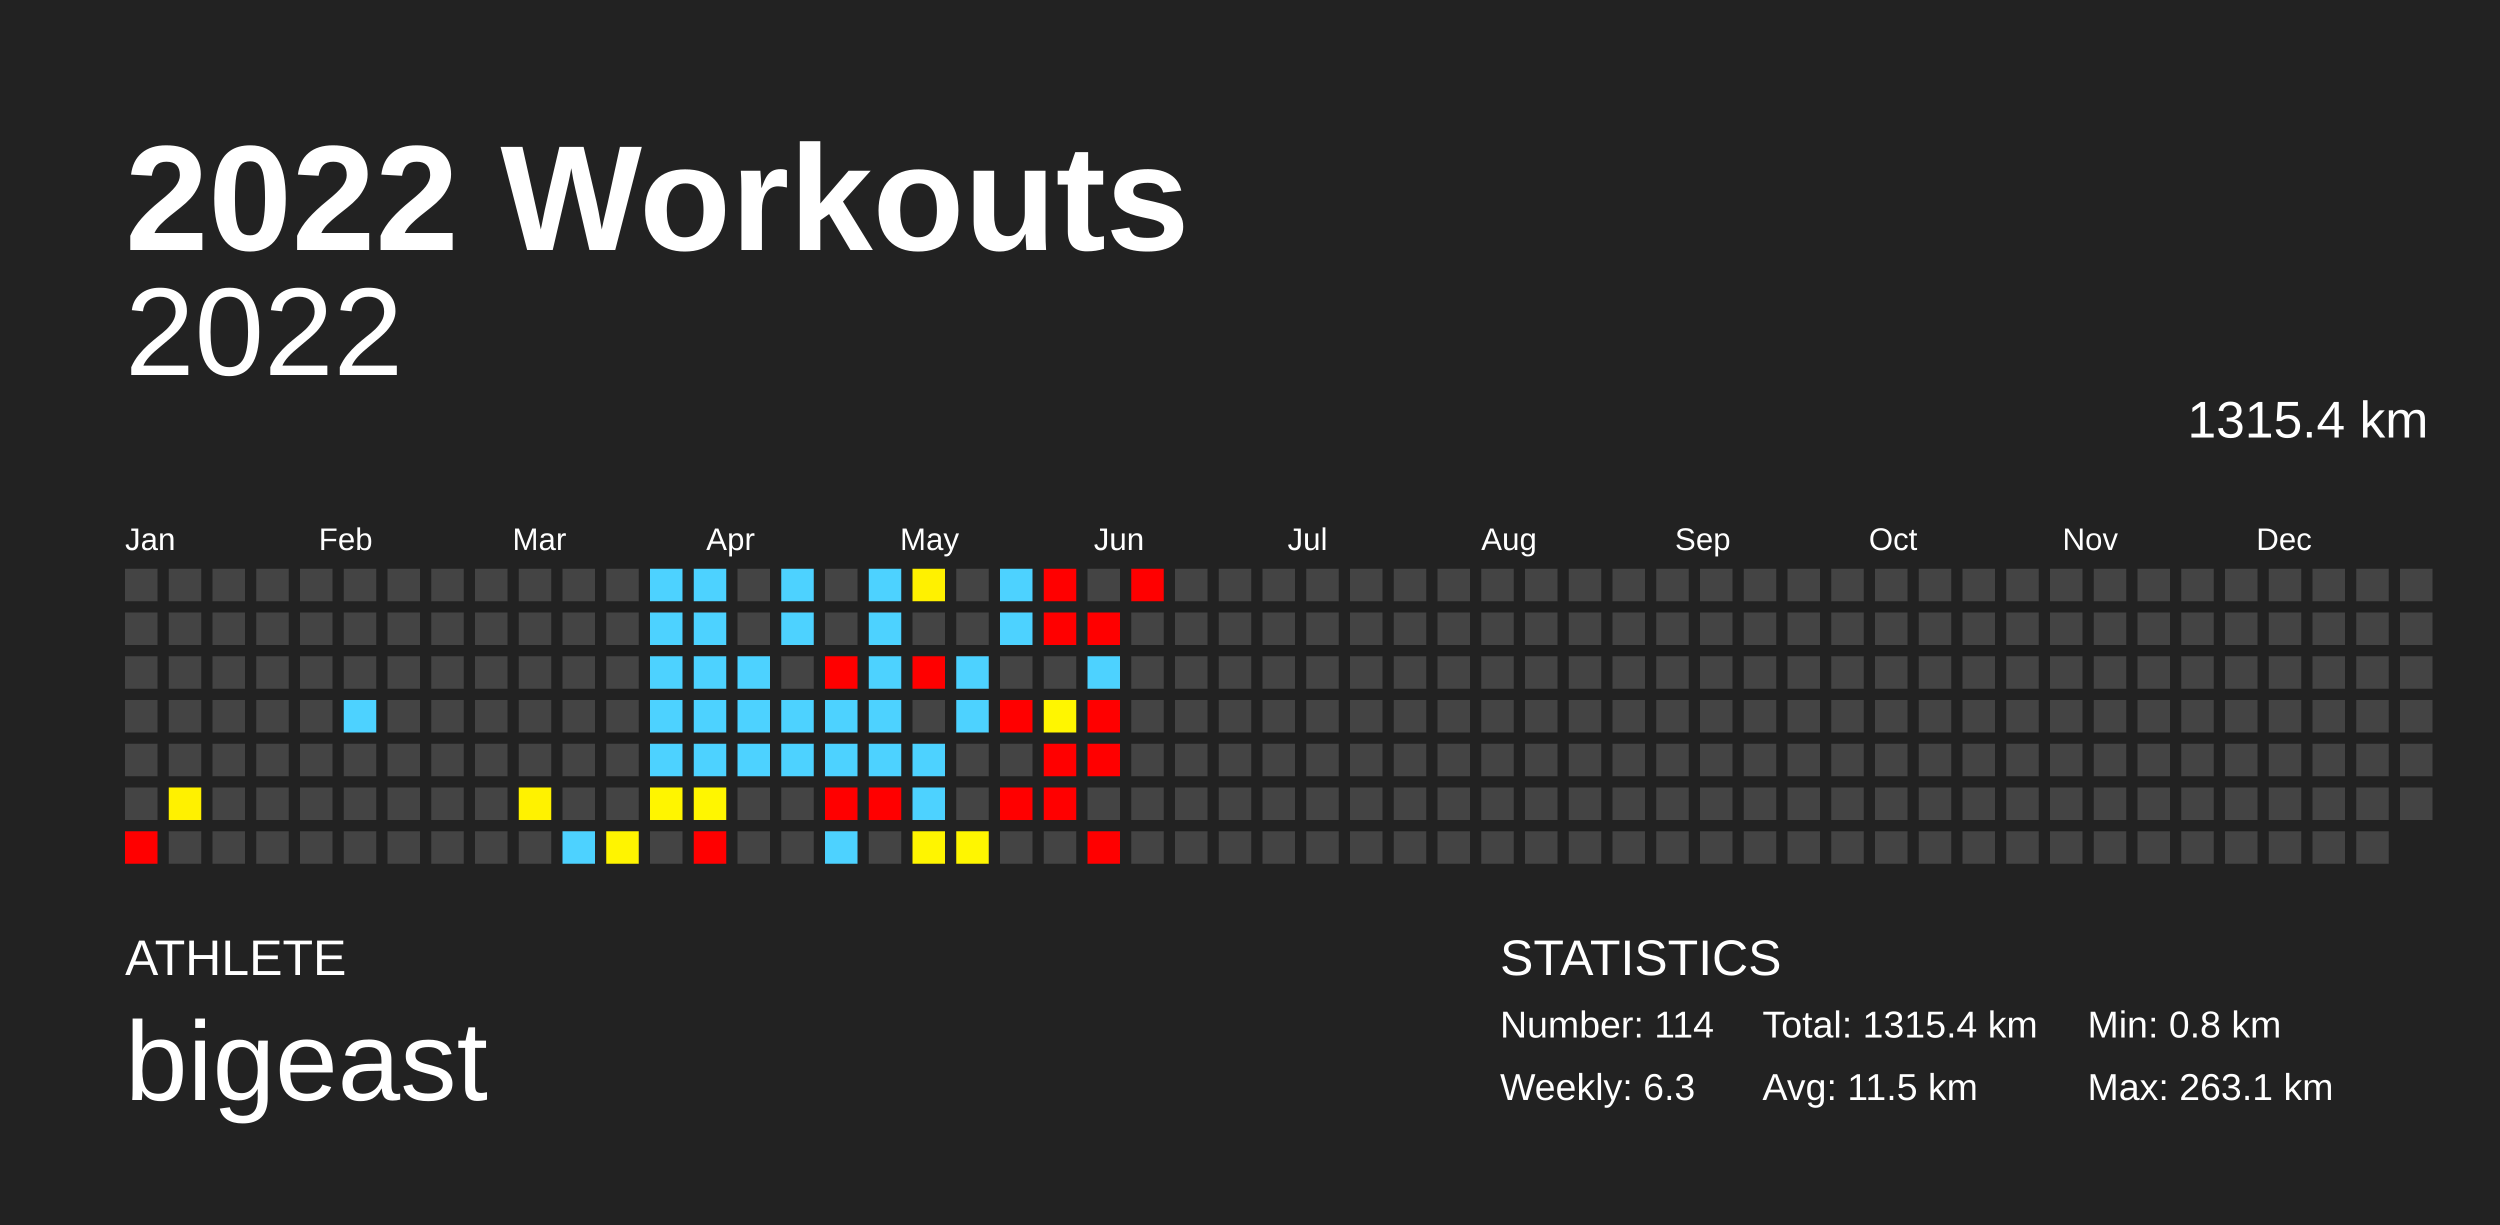
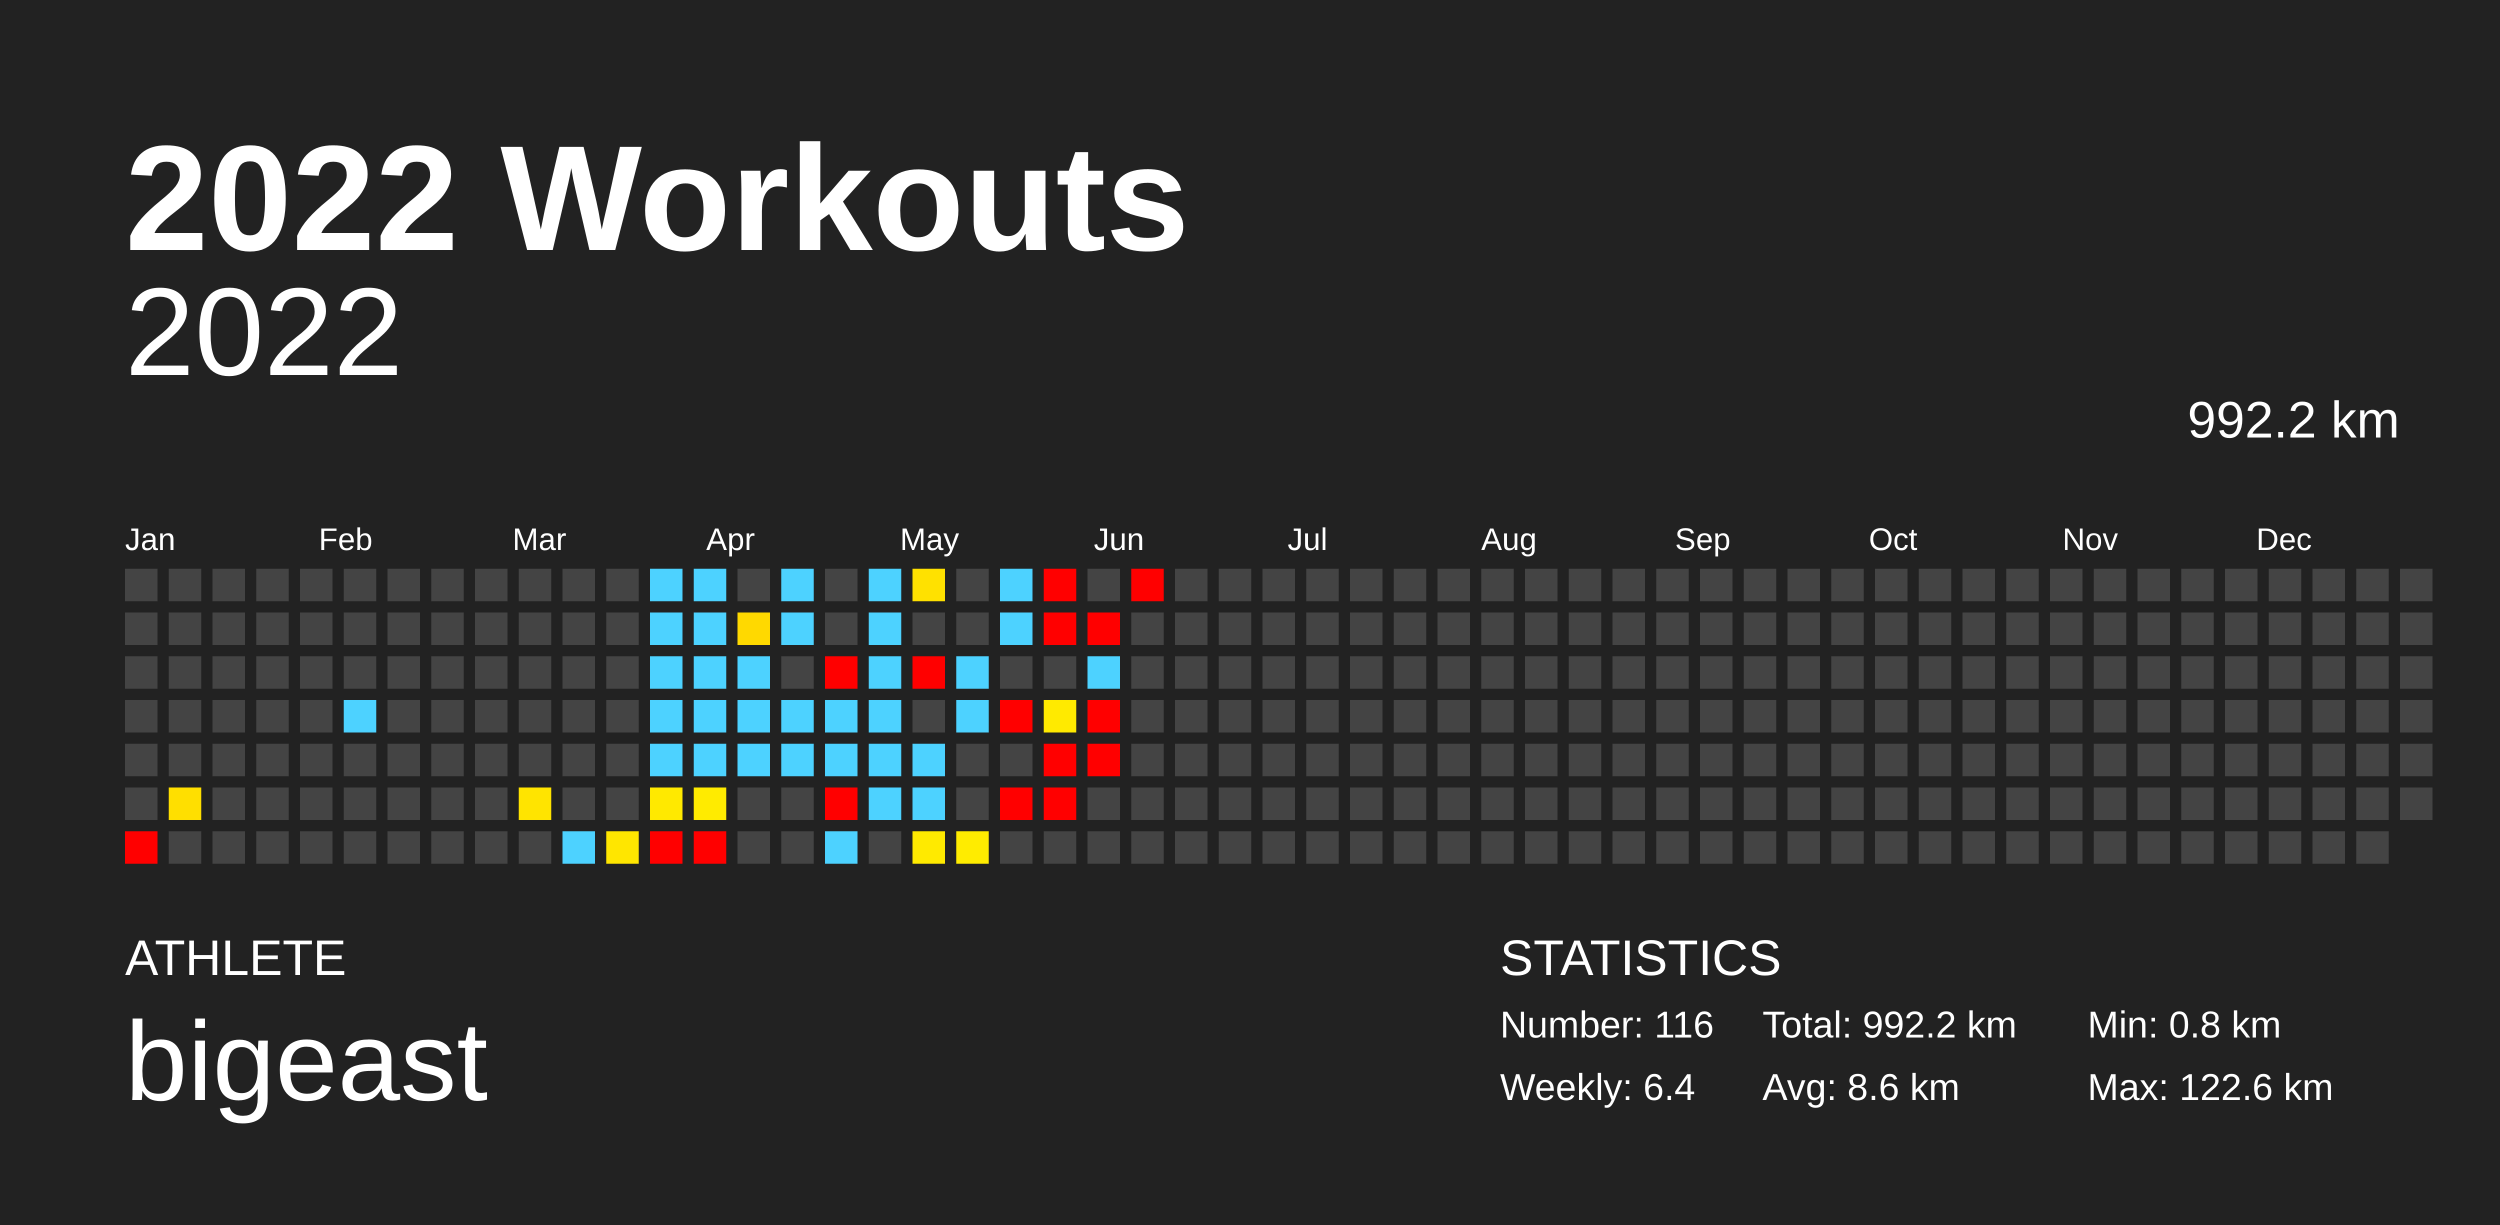
<svg xmlns="http://www.w3.org/2000/svg" baseProfile="full" height="98mm" version="1.1" viewBox="0,0,200,98" width="200mm">
  <defs />
  <rect fill="#222222" height="98" width="200" x="0" y="0" />
  <text fill="#FFFFFF" style="font-size:12px; font-family:Arial; font-weight:bold;" x="10" y="20">2022 Workouts</text>
  <text fill="#FFFFFF" style="font-size:4px; font-family:Arial" x="10" y="78">ATHLETE</text>
  <text fill="#FFFFFF" style="font-size:9px; font-family:Arial" x="10" y="88">bigeast</text>
  <text fill="#FFFFFF" style="font-size:4px; font-family:Arial" x="120" y="78">STATISTICS</text>
-   <text fill="#FFFFFF" style="font-size:3px; font-family:Arial" x="120" y="83">Number: 114</text>
-   <text fill="#FFFFFF" style="font-size:3px; font-family:Arial" x="120" y="88">Weekly: 6.3</text>
-   <text fill="#FFFFFF" style="font-size:3px; font-family:Arial" x="141" y="83">Total: 1315.4 km</text>
-   <text fill="#FFFFFF" style="font-size:3px; font-family:Arial" x="141" y="88">Avg: 11.5 km</text>
+   <text fill="#FFFFFF" style="font-size:3px; font-family:Arial" x="120" y="83">Number: 116</text>
+   <text fill="#FFFFFF" style="font-size:3px; font-family:Arial" x="120" y="88">Weekly: 6.4</text>
+   <text fill="#FFFFFF" style="font-size:3px; font-family:Arial" x="141" y="83">Total: 992.2 km</text>
+   <text fill="#FFFFFF" style="font-size:3px; font-family:Arial" x="141" y="88">Avg: 8.6 km</text>
  <text fill="#FFFFFF" style="font-size:3px; font-family:Arial" x="167" y="83">Min: 0.8 km</text>
-   <text fill="#FFFFFF" style="font-size:3px; font-family:Arial" x="167" y="88">Max: 263.1 km</text>
+   <text fill="#FFFFFF" style="font-size:3px; font-family:Arial" x="167" y="88">Max: 122.6 km</text>
  <text alignment-baseline="hanging" fill="#FFFFFF" style="font-size:10.0px; font-family:Arial;" x="10" y="30">2022</text>
-   <text alignment-baseline="hanging" fill="#FFFFFF" style="font-size:4.125px; font-family:Arial;" x="175" y="35">1315.4 km</text>
+   <text alignment-baseline="hanging" fill="#FFFFFF" style="font-size:4.125px; font-family:Arial;" x="175" y="35">992.2 km</text>
  <text fill="#FFFFFF" style="font-size:2.5px; font-family:Arial" x="10.0" y="44">Jan</text>
  <text fill="#FFFFFF" style="font-size:2.5px; font-family:Arial" x="25.5" y="44">Feb</text>
  <text fill="#FFFFFF" style="font-size:2.5px; font-family:Arial" x="41.0" y="44">Mar</text>
  <text fill="#FFFFFF" style="font-size:2.5px; font-family:Arial" x="56.5" y="44">Apr</text>
  <text fill="#FFFFFF" style="font-size:2.5px; font-family:Arial" x="72.0" y="44">May</text>
  <text fill="#FFFFFF" style="font-size:2.5px; font-family:Arial" x="87.5" y="44">Jun</text>
  <text fill="#FFFFFF" style="font-size:2.5px; font-family:Arial" x="103.0" y="44">Jul</text>
  <text fill="#FFFFFF" style="font-size:2.5px; font-family:Arial" x="118.5" y="44">Aug</text>
  <text fill="#FFFFFF" style="font-size:2.5px; font-family:Arial" x="134.0" y="44">Sep</text>
  <text fill="#FFFFFF" style="font-size:2.5px; font-family:Arial" x="149.5" y="44">Oct</text>
  <text fill="#FFFFFF" style="font-size:2.5px; font-family:Arial" x="165.0" y="44">Nov</text>
  <text fill="#FFFFFF" style="font-size:2.5px; font-family:Arial" x="180.5" y="44">Dec</text>
  <rect fill="#444444" height="2.6" width="2.6" x="10.0" y="45.5" />
  <rect fill="#444444" height="2.6" width="2.6" x="10.0" y="49.0" />
  <rect fill="#444444" height="2.6" width="2.6" x="10.0" y="52.5" />
  <rect fill="#444444" height="2.6" width="2.6" x="10.0" y="56.0" />
  <rect fill="#444444" height="2.6" width="2.6" x="10.0" y="59.5" />
  <rect fill="#444444" height="2.6" width="2.6" x="10.0" y="63.0" />
  <rect fill="red" height="2.6" width="2.6" x="10.0" y="66.5" />
  <rect fill="#444444" height="2.6" width="2.6" x="13.5" y="45.5" />
  <rect fill="#444444" height="2.6" width="2.6" x="13.5" y="49.0" />
  <rect fill="#444444" height="2.6" width="2.6" x="13.5" y="52.5" />
  <rect fill="#444444" height="2.6" width="2.6" x="13.5" y="56.0" />
  <rect fill="#444444" height="2.6" width="2.6" x="13.5" y="59.5" />
-   <rect fill="#fff100" height="2.6" width="2.6" x="13.5" y="63.0" />
+   <rect fill="#ffdf00" height="2.6" width="2.6" x="13.5" y="63.0" />
  <rect fill="#444444" height="2.6" width="2.6" x="13.5" y="66.5" />
  <rect fill="#444444" height="2.6" width="2.6" x="17.0" y="45.5" />
  <rect fill="#444444" height="2.6" width="2.6" x="17.0" y="49.0" />
  <rect fill="#444444" height="2.6" width="2.6" x="17.0" y="52.5" />
  <rect fill="#444444" height="2.6" width="2.6" x="17.0" y="56.0" />
  <rect fill="#444444" height="2.6" width="2.6" x="17.0" y="59.5" />
  <rect fill="#444444" height="2.6" width="2.6" x="17.0" y="63.0" />
  <rect fill="#444444" height="2.6" width="2.6" x="17.0" y="66.5" />
  <rect fill="#444444" height="2.6" width="2.6" x="20.5" y="45.5" />
  <rect fill="#444444" height="2.6" width="2.6" x="20.5" y="49.0" />
  <rect fill="#444444" height="2.6" width="2.6" x="20.5" y="52.5" />
  <rect fill="#444444" height="2.6" width="2.6" x="20.5" y="56.0" />
  <rect fill="#444444" height="2.6" width="2.6" x="20.5" y="59.5" />
  <rect fill="#444444" height="2.6" width="2.6" x="20.5" y="63.0" />
  <rect fill="#444444" height="2.6" width="2.6" x="20.5" y="66.5" />
  <rect fill="#444444" height="2.6" width="2.6" x="24.0" y="45.5" />
  <rect fill="#444444" height="2.6" width="2.6" x="24.0" y="49.0" />
  <rect fill="#444444" height="2.6" width="2.6" x="24.0" y="52.5" />
  <rect fill="#444444" height="2.6" width="2.6" x="24.0" y="56.0" />
  <rect fill="#444444" height="2.6" width="2.6" x="24.0" y="59.5" />
  <rect fill="#444444" height="2.6" width="2.6" x="24.0" y="63.0" />
  <rect fill="#444444" height="2.6" width="2.6" x="24.0" y="66.5" />
  <rect fill="#444444" height="2.6" width="2.6" x="27.5" y="45.5" />
  <rect fill="#444444" height="2.6" width="2.6" x="27.5" y="49.0" />
  <rect fill="#444444" height="2.6" width="2.6" x="27.5" y="52.5" />
  <rect fill="#4dd2ff" height="2.6" width="2.6" x="27.5" y="56.0" />
  <rect fill="#444444" height="2.6" width="2.6" x="27.5" y="59.5" />
  <rect fill="#444444" height="2.6" width="2.6" x="27.5" y="63.0" />
  <rect fill="#444444" height="2.6" width="2.6" x="27.5" y="66.5" />
  <rect fill="#444444" height="2.6" width="2.6" x="31.0" y="45.5" />
  <rect fill="#444444" height="2.6" width="2.6" x="31.0" y="49.0" />
  <rect fill="#444444" height="2.6" width="2.6" x="31.0" y="52.5" />
  <rect fill="#444444" height="2.6" width="2.6" x="31.0" y="56.0" />
  <rect fill="#444444" height="2.6" width="2.6" x="31.0" y="59.5" />
  <rect fill="#444444" height="2.6" width="2.6" x="31.0" y="63.0" />
  <rect fill="#444444" height="2.6" width="2.6" x="31.0" y="66.5" />
  <rect fill="#444444" height="2.6" width="2.6" x="34.5" y="45.5" />
  <rect fill="#444444" height="2.6" width="2.6" x="34.5" y="49.0" />
  <rect fill="#444444" height="2.6" width="2.6" x="34.5" y="52.5" />
  <rect fill="#444444" height="2.6" width="2.6" x="34.5" y="56.0" />
  <rect fill="#444444" height="2.6" width="2.6" x="34.5" y="59.5" />
  <rect fill="#444444" height="2.6" width="2.6" x="34.5" y="63.0" />
  <rect fill="#444444" height="2.6" width="2.6" x="34.5" y="66.5" />
  <rect fill="#444444" height="2.6" width="2.6" x="38.0" y="45.5" />
  <rect fill="#444444" height="2.6" width="2.6" x="38.0" y="49.0" />
  <rect fill="#444444" height="2.6" width="2.6" x="38.0" y="52.5" />
  <rect fill="#444444" height="2.6" width="2.6" x="38.0" y="56.0" />
  <rect fill="#444444" height="2.6" width="2.6" x="38.0" y="59.5" />
  <rect fill="#444444" height="2.6" width="2.6" x="38.0" y="63.0" />
  <rect fill="#444444" height="2.6" width="2.6" x="38.0" y="66.5" />
  <rect fill="#444444" height="2.6" width="2.6" x="41.5" y="45.5" />
  <rect fill="#444444" height="2.6" width="2.6" x="41.5" y="49.0" />
  <rect fill="#444444" height="2.6" width="2.6" x="41.5" y="52.5" />
  <rect fill="#444444" height="2.6" width="2.6" x="41.5" y="56.0" />
  <rect fill="#444444" height="2.6" width="2.6" x="41.5" y="59.5" />
-   <rect fill="#fff200" height="2.6" width="2.6" x="41.5" y="63.0" />
+   <rect fill="#ffe400" height="2.6" width="2.6" x="41.5" y="63.0" />
  <rect fill="#444444" height="2.6" width="2.6" x="41.5" y="66.5" />
  <rect fill="#444444" height="2.6" width="2.6" x="45.0" y="45.5" />
  <rect fill="#444444" height="2.6" width="2.6" x="45.0" y="49.0" />
  <rect fill="#444444" height="2.6" width="2.6" x="45.0" y="52.5" />
  <rect fill="#444444" height="2.6" width="2.6" x="45.0" y="56.0" />
  <rect fill="#444444" height="2.6" width="2.6" x="45.0" y="59.5" />
  <rect fill="#444444" height="2.6" width="2.6" x="45.0" y="63.0" />
  <rect fill="#4dd2ff" height="2.6" width="2.6" x="45.0" y="66.5" />
  <rect fill="#444444" height="2.6" width="2.6" x="48.5" y="45.5" />
  <rect fill="#444444" height="2.6" width="2.6" x="48.5" y="49.0" />
  <rect fill="#444444" height="2.6" width="2.6" x="48.5" y="52.5" />
  <rect fill="#444444" height="2.6" width="2.6" x="48.5" y="56.0" />
  <rect fill="#444444" height="2.6" width="2.6" x="48.5" y="59.5" />
  <rect fill="#444444" height="2.6" width="2.6" x="48.5" y="63.0" />
-   <rect fill="#fff400" height="2.6" width="2.6" x="48.5" y="66.5" />
+   <rect fill="#ffe600" height="2.6" width="2.6" x="48.5" y="66.5" />
  <rect fill="#4dd2ff" height="2.6" width="2.6" x="52.0" y="45.5" />
  <rect fill="#4dd2ff" height="2.6" width="2.6" x="52.0" y="49.0" />
  <rect fill="#4dd2ff" height="2.6" width="2.6" x="52.0" y="52.5" />
  <rect fill="#4dd2ff" height="2.6" width="2.6" x="52.0" y="56.0" />
  <rect fill="#4dd2ff" height="2.6" width="2.6" x="52.0" y="59.5" />
-   <rect fill="#fff500" height="2.6" width="2.6" x="52.0" y="63.0" />
-   <rect fill="#444444" height="2.6" width="2.6" x="52.0" y="66.5" />
+   <rect fill="#ffe900" height="2.6" width="2.6" x="52.0" y="63.0" />
+   <rect fill="red" height="2.6" width="2.6" x="52.0" y="66.5" />
  <rect fill="#4dd2ff" height="2.6" width="2.6" x="55.5" y="45.5" />
  <rect fill="#4dd2ff" height="2.6" width="2.6" x="55.5" y="49.0" />
  <rect fill="#4dd2ff" height="2.6" width="2.6" x="55.5" y="52.5" />
  <rect fill="#4dd2ff" height="2.6" width="2.6" x="55.5" y="56.0" />
  <rect fill="#4dd2ff" height="2.6" width="2.6" x="55.5" y="59.5" />
-   <rect fill="#fff600" height="2.6" width="2.6" x="55.5" y="63.0" />
+   <rect fill="#ffeb00" height="2.6" width="2.6" x="55.5" y="63.0" />
  <rect fill="red" height="2.6" width="2.6" x="55.5" y="66.5" />
  <rect fill="#444444" height="2.6" width="2.6" x="59.0" y="45.5" />
-   <rect fill="#444444" height="2.6" width="2.6" x="59.0" y="49.0" />
+   <rect fill="#ffd900" height="2.6" width="2.6" x="59.0" y="49.0" />
  <rect fill="#4dd2ff" height="2.6" width="2.6" x="59.0" y="52.5" />
  <rect fill="#4dd2ff" height="2.6" width="2.6" x="59.0" y="56.0" />
  <rect fill="#4dd2ff" height="2.6" width="2.6" x="59.0" y="59.5" />
  <rect fill="#444444" height="2.6" width="2.6" x="59.0" y="63.0" />
  <rect fill="#444444" height="2.6" width="2.6" x="59.0" y="66.5" />
  <rect fill="#4dd2ff" height="2.6" width="2.6" x="62.5" y="45.5" />
  <rect fill="#4dd2ff" height="2.6" width="2.6" x="62.5" y="49.0" />
  <rect fill="#444444" height="2.6" width="2.6" x="62.5" y="52.5" />
  <rect fill="#4dd2ff" height="2.6" width="2.6" x="62.5" y="56.0" />
  <rect fill="#4dd2ff" height="2.6" width="2.6" x="62.5" y="59.5" />
  <rect fill="#444444" height="2.6" width="2.6" x="62.5" y="63.0" />
  <rect fill="#444444" height="2.6" width="2.6" x="62.5" y="66.5" />
  <rect fill="#444444" height="2.6" width="2.6" x="66.0" y="45.5" />
  <rect fill="#444444" height="2.6" width="2.6" x="66.0" y="49.0" />
  <rect fill="red" height="2.6" width="2.6" x="66.0" y="52.5" />
  <rect fill="#4dd2ff" height="2.6" width="2.6" x="66.0" y="56.0" />
  <rect fill="#4dd2ff" height="2.6" width="2.6" x="66.0" y="59.5" />
  <rect fill="red" height="2.6" width="2.6" x="66.0" y="63.0" />
  <rect fill="#4dd2ff" height="2.6" width="2.6" x="66.0" y="66.5" />
  <rect fill="#4dd2ff" height="2.6" width="2.6" x="69.5" y="45.5" />
  <rect fill="#4dd2ff" height="2.6" width="2.6" x="69.5" y="49.0" />
  <rect fill="#4dd2ff" height="2.6" width="2.6" x="69.5" y="52.5" />
  <rect fill="#4dd2ff" height="2.6" width="2.6" x="69.5" y="56.0" />
  <rect fill="#4dd2ff" height="2.6" width="2.6" x="69.5" y="59.5" />
-   <rect fill="red" height="2.6" width="2.6" x="69.5" y="63.0" />
+   <rect fill="#4dd2ff" height="2.6" width="2.6" x="69.5" y="63.0" />
  <rect fill="#444444" height="2.6" width="2.6" x="69.5" y="66.5" />
-   <rect fill="#fff100" height="2.6" width="2.6" x="73.0" y="45.5" />
+   <rect fill="#ffe100" height="2.6" width="2.6" x="73.0" y="45.5" />
  <rect fill="#444444" height="2.6" width="2.6" x="73.0" y="49.0" />
  <rect fill="red" height="2.6" width="2.6" x="73.0" y="52.5" />
  <rect fill="#444444" height="2.6" width="2.6" x="73.0" y="56.0" />
  <rect fill="#4dd2ff" height="2.6" width="2.6" x="73.0" y="59.5" />
  <rect fill="#4dd2ff" height="2.6" width="2.6" x="73.0" y="63.0" />
-   <rect fill="#fff500" height="2.6" width="2.6" x="73.0" y="66.5" />
+   <rect fill="#ffea00" height="2.6" width="2.6" x="73.0" y="66.5" />
  <rect fill="#444444" height="2.6" width="2.6" x="76.5" y="45.5" />
  <rect fill="#444444" height="2.6" width="2.6" x="76.5" y="49.0" />
  <rect fill="#4dd2ff" height="2.6" width="2.6" x="76.5" y="52.5" />
  <rect fill="#4dd2ff" height="2.6" width="2.6" x="76.5" y="56.0" />
  <rect fill="#444444" height="2.6" width="2.6" x="76.5" y="59.5" />
  <rect fill="#444444" height="2.6" width="2.6" x="76.5" y="63.0" />
-   <rect fill="#fff600" height="2.6" width="2.6" x="76.5" y="66.5" />
+   <rect fill="#ffec00" height="2.6" width="2.6" x="76.5" y="66.5" />
  <rect fill="#4dd2ff" height="2.6" width="2.6" x="80.0" y="45.5" />
  <rect fill="#4dd2ff" height="2.6" width="2.6" x="80.0" y="49.0" />
  <rect fill="#444444" height="2.6" width="2.6" x="80.0" y="52.5" />
  <rect fill="red" height="2.6" width="2.6" x="80.0" y="56.0" />
  <rect fill="#444444" height="2.6" width="2.6" x="80.0" y="59.5" />
  <rect fill="red" height="2.6" width="2.6" x="80.0" y="63.0" />
  <rect fill="#444444" height="2.6" width="2.6" x="80.0" y="66.5" />
  <rect fill="red" height="2.6" width="2.6" x="83.5" y="45.5" />
  <rect fill="red" height="2.6" width="2.6" x="83.5" y="49.0" />
  <rect fill="#444444" height="2.6" width="2.6" x="83.5" y="52.5" />
-   <rect fill="#fff600" height="2.6" width="2.6" x="83.5" y="56.0" />
+   <rect fill="#ffea00" height="2.6" width="2.6" x="83.5" y="56.0" />
  <rect fill="red" height="2.6" width="2.6" x="83.5" y="59.5" />
  <rect fill="red" height="2.6" width="2.6" x="83.5" y="63.0" />
  <rect fill="#444444" height="2.6" width="2.6" x="83.5" y="66.5" />
  <rect fill="#444444" height="2.6" width="2.6" x="87.0" y="45.5" />
  <rect fill="red" height="2.6" width="2.6" x="87.0" y="49.0" />
  <rect fill="#4dd2ff" height="2.6" width="2.6" x="87.0" y="52.5" />
  <rect fill="red" height="2.6" width="2.6" x="87.0" y="56.0" />
  <rect fill="red" height="2.6" width="2.6" x="87.0" y="59.5" />
  <rect fill="#444444" height="2.6" width="2.6" x="87.0" y="63.0" />
-   <rect fill="red" height="2.6" width="2.6" x="87.0" y="66.5" />
+   <rect fill="#444444" height="2.6" width="2.6" x="87.0" y="66.5" />
  <rect fill="red" height="2.6" width="2.6" x="90.5" y="45.5" />
  <rect fill="#444444" height="2.6" width="2.6" x="90.5" y="49.0" />
  <rect fill="#444444" height="2.6" width="2.6" x="90.5" y="52.5" />
  <rect fill="#444444" height="2.6" width="2.6" x="90.5" y="56.0" />
  <rect fill="#444444" height="2.6" width="2.6" x="90.5" y="59.5" />
  <rect fill="#444444" height="2.6" width="2.6" x="90.5" y="63.0" />
  <rect fill="#444444" height="2.6" width="2.6" x="90.5" y="66.5" />
  <rect fill="#444444" height="2.6" width="2.6" x="94.0" y="45.5" />
  <rect fill="#444444" height="2.6" width="2.6" x="94.0" y="49.0" />
  <rect fill="#444444" height="2.6" width="2.6" x="94.0" y="52.5" />
  <rect fill="#444444" height="2.6" width="2.6" x="94.0" y="56.0" />
  <rect fill="#444444" height="2.6" width="2.6" x="94.0" y="59.5" />
  <rect fill="#444444" height="2.6" width="2.6" x="94.0" y="63.0" />
  <rect fill="#444444" height="2.6" width="2.6" x="94.0" y="66.5" />
  <rect fill="#444444" height="2.6" width="2.6" x="97.5" y="45.5" />
  <rect fill="#444444" height="2.6" width="2.6" x="97.5" y="49.0" />
  <rect fill="#444444" height="2.6" width="2.6" x="97.5" y="52.5" />
  <rect fill="#444444" height="2.6" width="2.6" x="97.5" y="56.0" />
  <rect fill="#444444" height="2.6" width="2.6" x="97.5" y="59.5" />
  <rect fill="#444444" height="2.6" width="2.6" x="97.5" y="63.0" />
  <rect fill="#444444" height="2.6" width="2.6" x="97.5" y="66.5" />
  <rect fill="#444444" height="2.6" width="2.6" x="101.0" y="45.5" />
  <rect fill="#444444" height="2.6" width="2.6" x="101.0" y="49.0" />
  <rect fill="#444444" height="2.6" width="2.6" x="101.0" y="52.5" />
  <rect fill="#444444" height="2.6" width="2.6" x="101.0" y="56.0" />
  <rect fill="#444444" height="2.6" width="2.6" x="101.0" y="59.5" />
  <rect fill="#444444" height="2.6" width="2.6" x="101.0" y="63.0" />
  <rect fill="#444444" height="2.6" width="2.6" x="101.0" y="66.5" />
  <rect fill="#444444" height="2.6" width="2.6" x="104.5" y="45.5" />
  <rect fill="#444444" height="2.6" width="2.6" x="104.5" y="49.0" />
  <rect fill="#444444" height="2.6" width="2.6" x="104.5" y="52.5" />
  <rect fill="#444444" height="2.6" width="2.6" x="104.5" y="56.0" />
  <rect fill="#444444" height="2.6" width="2.6" x="104.5" y="59.5" />
  <rect fill="#444444" height="2.6" width="2.6" x="104.5" y="63.0" />
  <rect fill="#444444" height="2.6" width="2.6" x="104.5" y="66.5" />
  <rect fill="#444444" height="2.6" width="2.6" x="108.0" y="45.5" />
  <rect fill="#444444" height="2.6" width="2.6" x="108.0" y="49.0" />
  <rect fill="#444444" height="2.6" width="2.6" x="108.0" y="52.5" />
  <rect fill="#444444" height="2.6" width="2.6" x="108.0" y="56.0" />
  <rect fill="#444444" height="2.6" width="2.6" x="108.0" y="59.5" />
  <rect fill="#444444" height="2.6" width="2.6" x="108.0" y="63.0" />
  <rect fill="#444444" height="2.6" width="2.6" x="108.0" y="66.5" />
  <rect fill="#444444" height="2.6" width="2.6" x="111.5" y="45.5" />
  <rect fill="#444444" height="2.6" width="2.6" x="111.5" y="49.0" />
  <rect fill="#444444" height="2.6" width="2.6" x="111.5" y="52.5" />
  <rect fill="#444444" height="2.6" width="2.6" x="111.5" y="56.0" />
  <rect fill="#444444" height="2.6" width="2.6" x="111.5" y="59.5" />
  <rect fill="#444444" height="2.6" width="2.6" x="111.5" y="63.0" />
  <rect fill="#444444" height="2.6" width="2.6" x="111.5" y="66.5" />
  <rect fill="#444444" height="2.6" width="2.6" x="115.0" y="45.5" />
  <rect fill="#444444" height="2.6" width="2.6" x="115.0" y="49.0" />
  <rect fill="#444444" height="2.6" width="2.6" x="115.0" y="52.5" />
  <rect fill="#444444" height="2.6" width="2.6" x="115.0" y="56.0" />
  <rect fill="#444444" height="2.6" width="2.6" x="115.0" y="59.5" />
  <rect fill="#444444" height="2.6" width="2.6" x="115.0" y="63.0" />
  <rect fill="#444444" height="2.6" width="2.6" x="115.0" y="66.5" />
  <rect fill="#444444" height="2.6" width="2.6" x="118.5" y="45.5" />
  <rect fill="#444444" height="2.6" width="2.6" x="118.5" y="49.0" />
  <rect fill="#444444" height="2.6" width="2.6" x="118.5" y="52.5" />
  <rect fill="#444444" height="2.6" width="2.6" x="118.5" y="56.0" />
  <rect fill="#444444" height="2.6" width="2.6" x="118.5" y="59.5" />
  <rect fill="#444444" height="2.6" width="2.6" x="118.5" y="63.0" />
  <rect fill="#444444" height="2.6" width="2.6" x="118.5" y="66.5" />
  <rect fill="#444444" height="2.6" width="2.6" x="122.0" y="45.5" />
  <rect fill="#444444" height="2.6" width="2.6" x="122.0" y="49.0" />
  <rect fill="#444444" height="2.6" width="2.6" x="122.0" y="52.5" />
  <rect fill="#444444" height="2.6" width="2.6" x="122.0" y="56.0" />
  <rect fill="#444444" height="2.6" width="2.6" x="122.0" y="59.5" />
  <rect fill="#444444" height="2.6" width="2.6" x="122.0" y="63.0" />
  <rect fill="#444444" height="2.6" width="2.6" x="122.0" y="66.5" />
  <rect fill="#444444" height="2.6" width="2.6" x="125.5" y="45.5" />
  <rect fill="#444444" height="2.6" width="2.6" x="125.5" y="49.0" />
  <rect fill="#444444" height="2.6" width="2.6" x="125.5" y="52.5" />
  <rect fill="#444444" height="2.6" width="2.6" x="125.5" y="56.0" />
  <rect fill="#444444" height="2.6" width="2.6" x="125.5" y="59.5" />
  <rect fill="#444444" height="2.6" width="2.6" x="125.5" y="63.0" />
  <rect fill="#444444" height="2.6" width="2.6" x="125.5" y="66.5" />
  <rect fill="#444444" height="2.6" width="2.6" x="129.0" y="45.5" />
  <rect fill="#444444" height="2.6" width="2.6" x="129.0" y="49.0" />
  <rect fill="#444444" height="2.6" width="2.6" x="129.0" y="52.5" />
  <rect fill="#444444" height="2.6" width="2.6" x="129.0" y="56.0" />
  <rect fill="#444444" height="2.6" width="2.6" x="129.0" y="59.5" />
  <rect fill="#444444" height="2.6" width="2.6" x="129.0" y="63.0" />
  <rect fill="#444444" height="2.6" width="2.6" x="129.0" y="66.5" />
  <rect fill="#444444" height="2.6" width="2.6" x="132.5" y="45.5" />
  <rect fill="#444444" height="2.6" width="2.6" x="132.5" y="49.0" />
  <rect fill="#444444" height="2.6" width="2.6" x="132.5" y="52.5" />
  <rect fill="#444444" height="2.6" width="2.6" x="132.5" y="56.0" />
  <rect fill="#444444" height="2.6" width="2.6" x="132.5" y="59.5" />
  <rect fill="#444444" height="2.6" width="2.6" x="132.5" y="63.0" />
  <rect fill="#444444" height="2.6" width="2.6" x="132.5" y="66.5" />
  <rect fill="#444444" height="2.6" width="2.6" x="136.0" y="45.5" />
  <rect fill="#444444" height="2.6" width="2.6" x="136.0" y="49.0" />
  <rect fill="#444444" height="2.6" width="2.6" x="136.0" y="52.5" />
  <rect fill="#444444" height="2.6" width="2.6" x="136.0" y="56.0" />
  <rect fill="#444444" height="2.6" width="2.6" x="136.0" y="59.5" />
  <rect fill="#444444" height="2.6" width="2.6" x="136.0" y="63.0" />
  <rect fill="#444444" height="2.6" width="2.6" x="136.0" y="66.5" />
  <rect fill="#444444" height="2.6" width="2.6" x="139.5" y="45.5" />
  <rect fill="#444444" height="2.6" width="2.6" x="139.5" y="49.0" />
  <rect fill="#444444" height="2.6" width="2.6" x="139.5" y="52.5" />
  <rect fill="#444444" height="2.6" width="2.6" x="139.5" y="56.0" />
  <rect fill="#444444" height="2.6" width="2.6" x="139.5" y="59.5" />
  <rect fill="#444444" height="2.6" width="2.6" x="139.5" y="63.0" />
  <rect fill="#444444" height="2.6" width="2.6" x="139.5" y="66.5" />
  <rect fill="#444444" height="2.6" width="2.6" x="143.0" y="45.5" />
  <rect fill="#444444" height="2.6" width="2.6" x="143.0" y="49.0" />
  <rect fill="#444444" height="2.6" width="2.6" x="143.0" y="52.5" />
  <rect fill="#444444" height="2.6" width="2.6" x="143.0" y="56.0" />
  <rect fill="#444444" height="2.6" width="2.6" x="143.0" y="59.5" />
  <rect fill="#444444" height="2.6" width="2.6" x="143.0" y="63.0" />
  <rect fill="#444444" height="2.6" width="2.6" x="143.0" y="66.5" />
  <rect fill="#444444" height="2.6" width="2.6" x="146.5" y="45.5" />
  <rect fill="#444444" height="2.6" width="2.6" x="146.5" y="49.0" />
  <rect fill="#444444" height="2.6" width="2.6" x="146.5" y="52.5" />
  <rect fill="#444444" height="2.6" width="2.6" x="146.5" y="56.0" />
  <rect fill="#444444" height="2.6" width="2.6" x="146.5" y="59.5" />
  <rect fill="#444444" height="2.6" width="2.6" x="146.5" y="63.0" />
  <rect fill="#444444" height="2.6" width="2.6" x="146.5" y="66.5" />
  <rect fill="#444444" height="2.6" width="2.6" x="150.0" y="45.5" />
  <rect fill="#444444" height="2.6" width="2.6" x="150.0" y="49.0" />
  <rect fill="#444444" height="2.6" width="2.6" x="150.0" y="52.5" />
  <rect fill="#444444" height="2.6" width="2.6" x="150.0" y="56.0" />
  <rect fill="#444444" height="2.6" width="2.6" x="150.0" y="59.5" />
  <rect fill="#444444" height="2.6" width="2.6" x="150.0" y="63.0" />
  <rect fill="#444444" height="2.6" width="2.6" x="150.0" y="66.5" />
  <rect fill="#444444" height="2.6" width="2.6" x="153.5" y="45.5" />
  <rect fill="#444444" height="2.6" width="2.6" x="153.5" y="49.0" />
  <rect fill="#444444" height="2.6" width="2.6" x="153.5" y="52.5" />
  <rect fill="#444444" height="2.6" width="2.6" x="153.5" y="56.0" />
  <rect fill="#444444" height="2.6" width="2.6" x="153.5" y="59.5" />
  <rect fill="#444444" height="2.6" width="2.6" x="153.5" y="63.0" />
  <rect fill="#444444" height="2.6" width="2.6" x="153.5" y="66.5" />
  <rect fill="#444444" height="2.6" width="2.6" x="157.0" y="45.5" />
  <rect fill="#444444" height="2.6" width="2.6" x="157.0" y="49.0" />
  <rect fill="#444444" height="2.6" width="2.6" x="157.0" y="52.5" />
  <rect fill="#444444" height="2.6" width="2.6" x="157.0" y="56.0" />
  <rect fill="#444444" height="2.6" width="2.6" x="157.0" y="59.5" />
  <rect fill="#444444" height="2.6" width="2.6" x="157.0" y="63.0" />
  <rect fill="#444444" height="2.6" width="2.6" x="157.0" y="66.5" />
  <rect fill="#444444" height="2.6" width="2.6" x="160.5" y="45.5" />
  <rect fill="#444444" height="2.6" width="2.6" x="160.5" y="49.0" />
  <rect fill="#444444" height="2.6" width="2.6" x="160.5" y="52.5" />
  <rect fill="#444444" height="2.6" width="2.6" x="160.5" y="56.0" />
  <rect fill="#444444" height="2.6" width="2.6" x="160.5" y="59.5" />
  <rect fill="#444444" height="2.6" width="2.6" x="160.5" y="63.0" />
  <rect fill="#444444" height="2.6" width="2.6" x="160.5" y="66.5" />
  <rect fill="#444444" height="2.6" width="2.6" x="164.0" y="45.5" />
  <rect fill="#444444" height="2.6" width="2.6" x="164.0" y="49.0" />
  <rect fill="#444444" height="2.6" width="2.6" x="164.0" y="52.5" />
  <rect fill="#444444" height="2.6" width="2.6" x="164.0" y="56.0" />
  <rect fill="#444444" height="2.6" width="2.6" x="164.0" y="59.5" />
  <rect fill="#444444" height="2.6" width="2.6" x="164.0" y="63.0" />
  <rect fill="#444444" height="2.6" width="2.6" x="164.0" y="66.5" />
  <rect fill="#444444" height="2.6" width="2.6" x="167.5" y="45.5" />
  <rect fill="#444444" height="2.6" width="2.6" x="167.5" y="49.0" />
  <rect fill="#444444" height="2.6" width="2.6" x="167.5" y="52.5" />
  <rect fill="#444444" height="2.6" width="2.6" x="167.5" y="56.0" />
  <rect fill="#444444" height="2.6" width="2.6" x="167.5" y="59.5" />
  <rect fill="#444444" height="2.6" width="2.6" x="167.5" y="63.0" />
  <rect fill="#444444" height="2.6" width="2.6" x="167.5" y="66.5" />
  <rect fill="#444444" height="2.6" width="2.6" x="171.0" y="45.5" />
  <rect fill="#444444" height="2.6" width="2.6" x="171.0" y="49.0" />
  <rect fill="#444444" height="2.6" width="2.6" x="171.0" y="52.5" />
  <rect fill="#444444" height="2.6" width="2.6" x="171.0" y="56.0" />
  <rect fill="#444444" height="2.6" width="2.6" x="171.0" y="59.5" />
  <rect fill="#444444" height="2.6" width="2.6" x="171.0" y="63.0" />
  <rect fill="#444444" height="2.6" width="2.6" x="171.0" y="66.5" />
  <rect fill="#444444" height="2.6" width="2.6" x="174.5" y="45.5" />
  <rect fill="#444444" height="2.6" width="2.6" x="174.5" y="49.0" />
  <rect fill="#444444" height="2.6" width="2.6" x="174.5" y="52.5" />
  <rect fill="#444444" height="2.6" width="2.6" x="174.5" y="56.0" />
  <rect fill="#444444" height="2.6" width="2.6" x="174.5" y="59.5" />
  <rect fill="#444444" height="2.6" width="2.6" x="174.5" y="63.0" />
  <rect fill="#444444" height="2.6" width="2.6" x="174.5" y="66.5" />
  <rect fill="#444444" height="2.6" width="2.6" x="178.0" y="45.5" />
  <rect fill="#444444" height="2.6" width="2.6" x="178.0" y="49.0" />
  <rect fill="#444444" height="2.6" width="2.6" x="178.0" y="52.5" />
  <rect fill="#444444" height="2.6" width="2.6" x="178.0" y="56.0" />
  <rect fill="#444444" height="2.6" width="2.6" x="178.0" y="59.5" />
  <rect fill="#444444" height="2.6" width="2.6" x="178.0" y="63.0" />
  <rect fill="#444444" height="2.6" width="2.6" x="178.0" y="66.5" />
  <rect fill="#444444" height="2.6" width="2.6" x="181.5" y="45.5" />
  <rect fill="#444444" height="2.6" width="2.6" x="181.5" y="49.0" />
  <rect fill="#444444" height="2.6" width="2.6" x="181.5" y="52.5" />
  <rect fill="#444444" height="2.6" width="2.6" x="181.5" y="56.0" />
  <rect fill="#444444" height="2.6" width="2.6" x="181.5" y="59.5" />
  <rect fill="#444444" height="2.6" width="2.6" x="181.5" y="63.0" />
  <rect fill="#444444" height="2.6" width="2.6" x="181.5" y="66.5" />
  <rect fill="#444444" height="2.6" width="2.6" x="185.0" y="45.5" />
  <rect fill="#444444" height="2.6" width="2.6" x="185.0" y="49.0" />
  <rect fill="#444444" height="2.6" width="2.6" x="185.0" y="52.5" />
  <rect fill="#444444" height="2.6" width="2.6" x="185.0" y="56.0" />
  <rect fill="#444444" height="2.6" width="2.6" x="185.0" y="59.5" />
  <rect fill="#444444" height="2.6" width="2.6" x="185.0" y="63.0" />
  <rect fill="#444444" height="2.6" width="2.6" x="185.0" y="66.5" />
  <rect fill="#444444" height="2.6" width="2.6" x="188.5" y="45.5" />
  <rect fill="#444444" height="2.6" width="2.6" x="188.5" y="49.0" />
  <rect fill="#444444" height="2.6" width="2.6" x="188.5" y="52.5" />
  <rect fill="#444444" height="2.6" width="2.6" x="188.5" y="56.0" />
  <rect fill="#444444" height="2.6" width="2.6" x="188.5" y="59.5" />
  <rect fill="#444444" height="2.6" width="2.6" x="188.5" y="63.0" />
  <rect fill="#444444" height="2.6" width="2.6" x="188.5" y="66.5" />
  <rect fill="#444444" height="2.6" width="2.6" x="192.0" y="45.5" />
  <rect fill="#444444" height="2.6" width="2.6" x="192.0" y="49.0" />
  <rect fill="#444444" height="2.6" width="2.6" x="192.0" y="52.5" />
  <rect fill="#444444" height="2.6" width="2.6" x="192.0" y="56.0" />
  <rect fill="#444444" height="2.6" width="2.6" x="192.0" y="59.5" />
  <rect fill="#444444" height="2.6" width="2.6" x="192.0" y="63.0" />
</svg>
